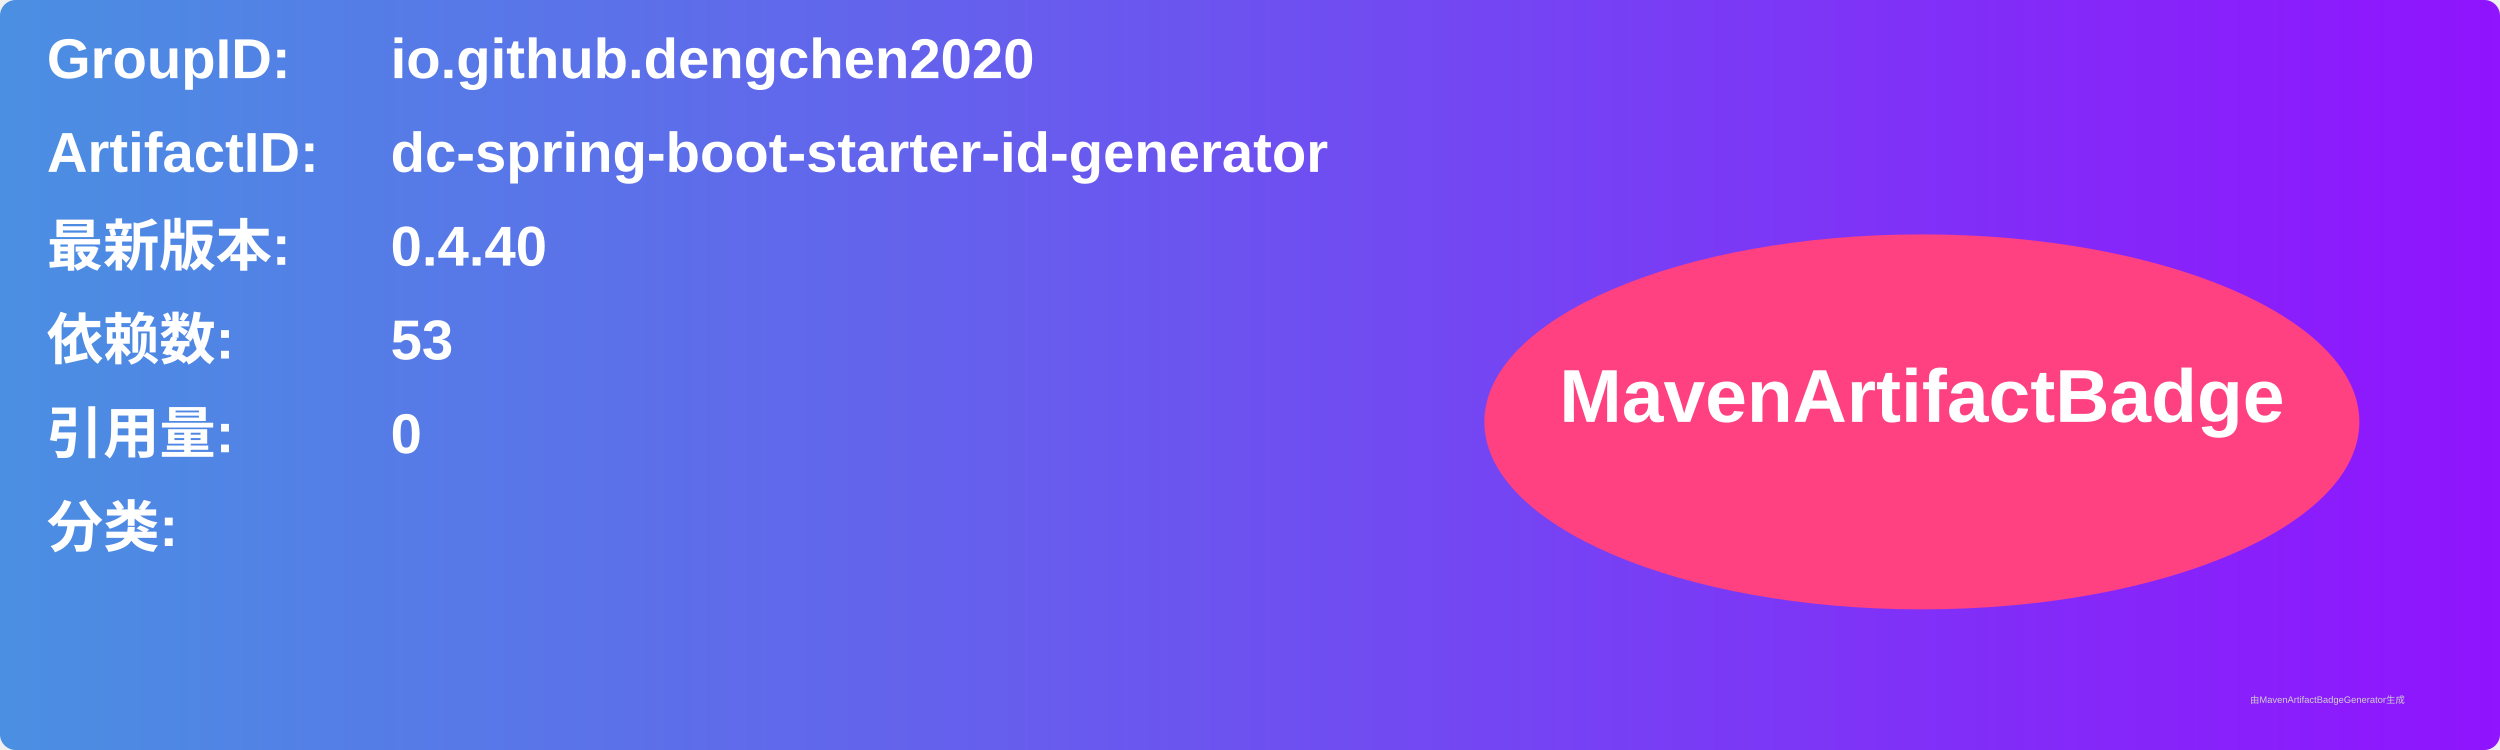
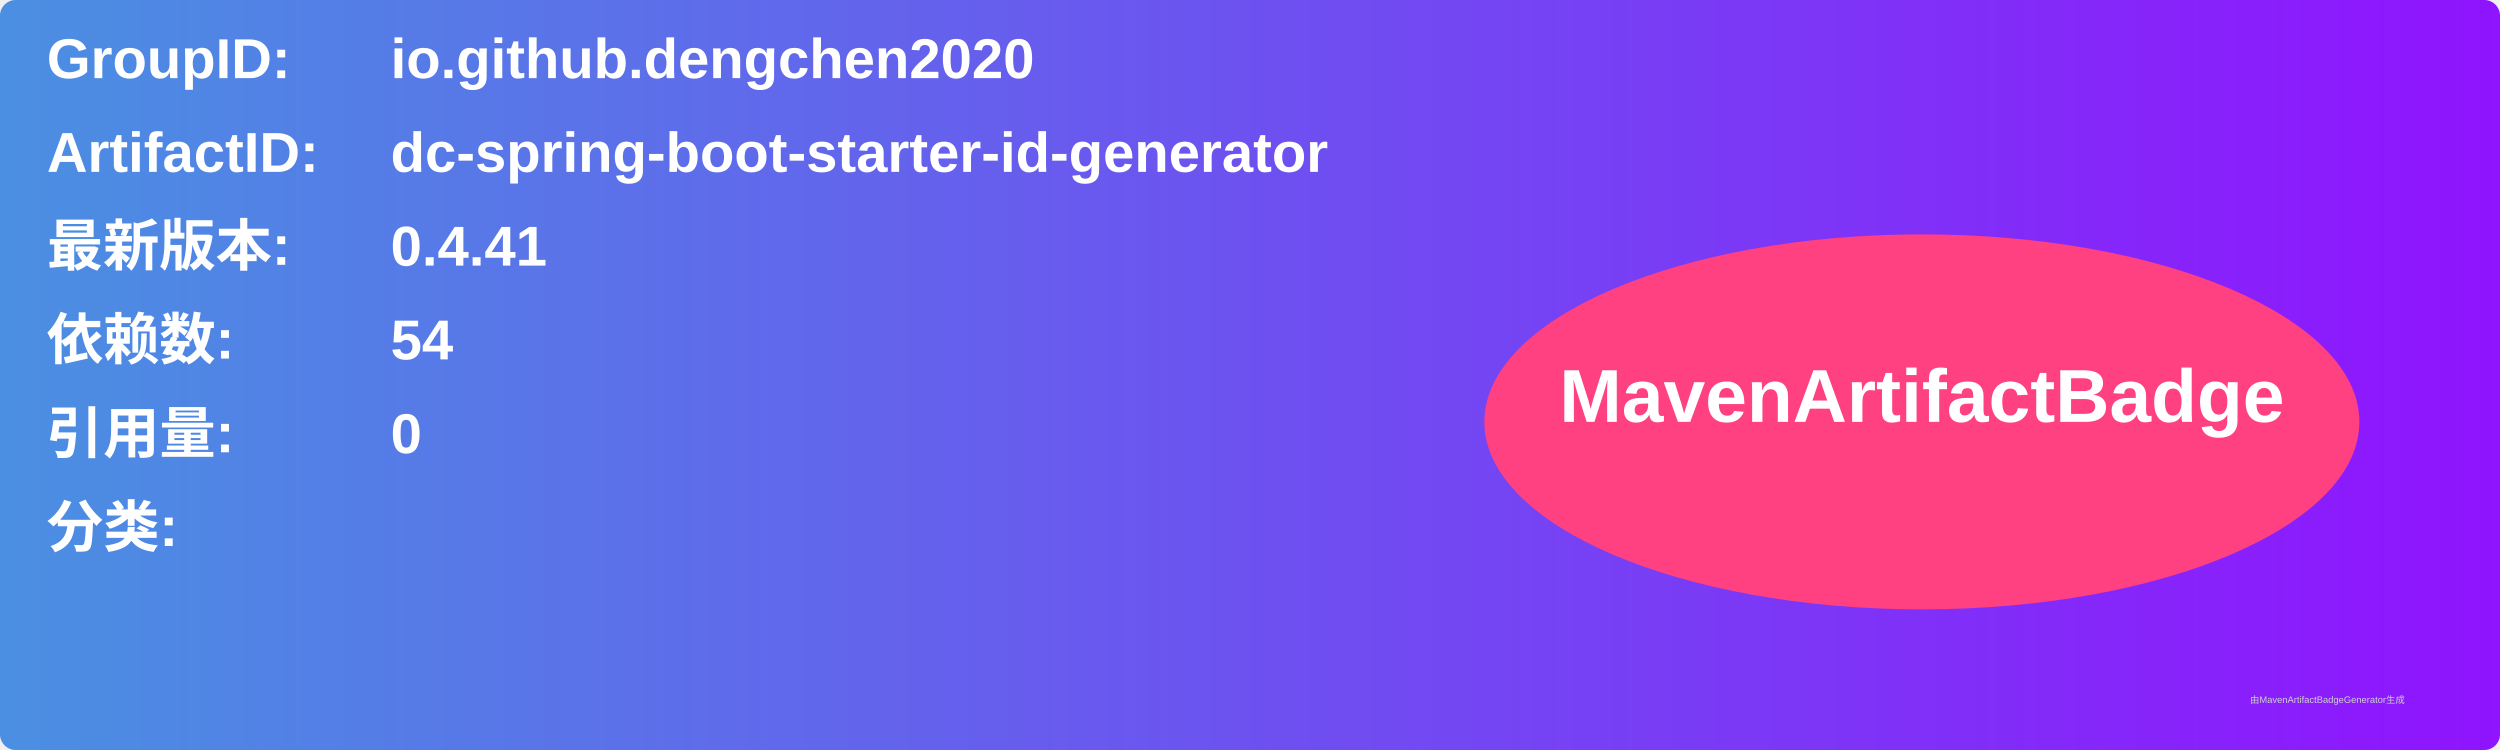
<svg xmlns="http://www.w3.org/2000/svg" width="800" height="240" viewBox="0 0 800 240">
  <linearGradient id="grad" x1="0%" y1="0%" x2="100%" y2="0%">
    <stop offset="0%" stop-color="#4a90e2" />
    <stop offset="100%" stop-color="#9013fe" />
  </linearGradient>
  <rect width="100%" height="100%" rx="5" ry="5" fill="url(#grad)" />
  <g transform="translate(15, 15)">
    <text x="0" y="10" font-family="Arial" font-size="18" fill="white" font-weight="bold" width="260">GroupID:</text>
    <text x="110" y="10" font-family="Arial" font-size="18" fill="white" font-weight="bold" width="460">io.github.dengchen2020</text>
    <text x="0" y="40" font-family="Arial" font-size="18" fill="white" font-weight="bold" width="260">ArtifactID:</text>
    <text x="110" y="40" font-family="Arial" font-size="18" fill="white" font-weight="bold" width="460">dc-spring-boot-starter-id-generator</text>
    <text x="0" y="70" font-family="Arial" font-size="18" fill="white" font-weight="bold">最新版本:</text>
    <text x="110" y="70" font-family="Arial" font-size="18" fill="white" font-weight="bold">
-       <tspan font-weight="bold">0.4.40</tspan>
+       <tspan font-weight="bold">0.4.41</tspan>
    </text>
    <text x="0" y="100" font-family="Arial" font-size="18" fill="white" font-weight="bold">依赖数: </text>
    <text x="110" y="100" font-family="Arial" font-size="18" fill="white">
-       <tspan font-weight="bold">53</tspan>
+       <tspan font-weight="bold">54</tspan>
    </text>
    <text x="0" y="130" font-family="Arial" font-size="18" fill="white" font-weight="bold">引用量: </text>
    <text x="110" y="130" font-family="Arial" font-size="18" fill="white">
      <tspan font-weight="bold">0</tspan>
    </text>
    <text x="0" y="160" font-family="Arial" font-size="18" fill="white" font-weight="bold">分类:</text>
    <text x="10" y="190" font-family="Arial" font-size="10" fill="white">
      <tspan font-weight="bold" />
    </text>
    <ellipse cx="600" cy="120" rx="140" ry="60" fill="#ff4081" />
    <text x="600" y="120" text-anchor="middle" font-family="Arial" font-size="24" fill="white" font-weight="bold">MavenArtifactBadge</text>
  </g>
  <text x="720" y="225" font-family="Arial" font-size="3" fill="#d0d0d0">由MavenArtifactBadgeGenerator生成</text>
</svg>
